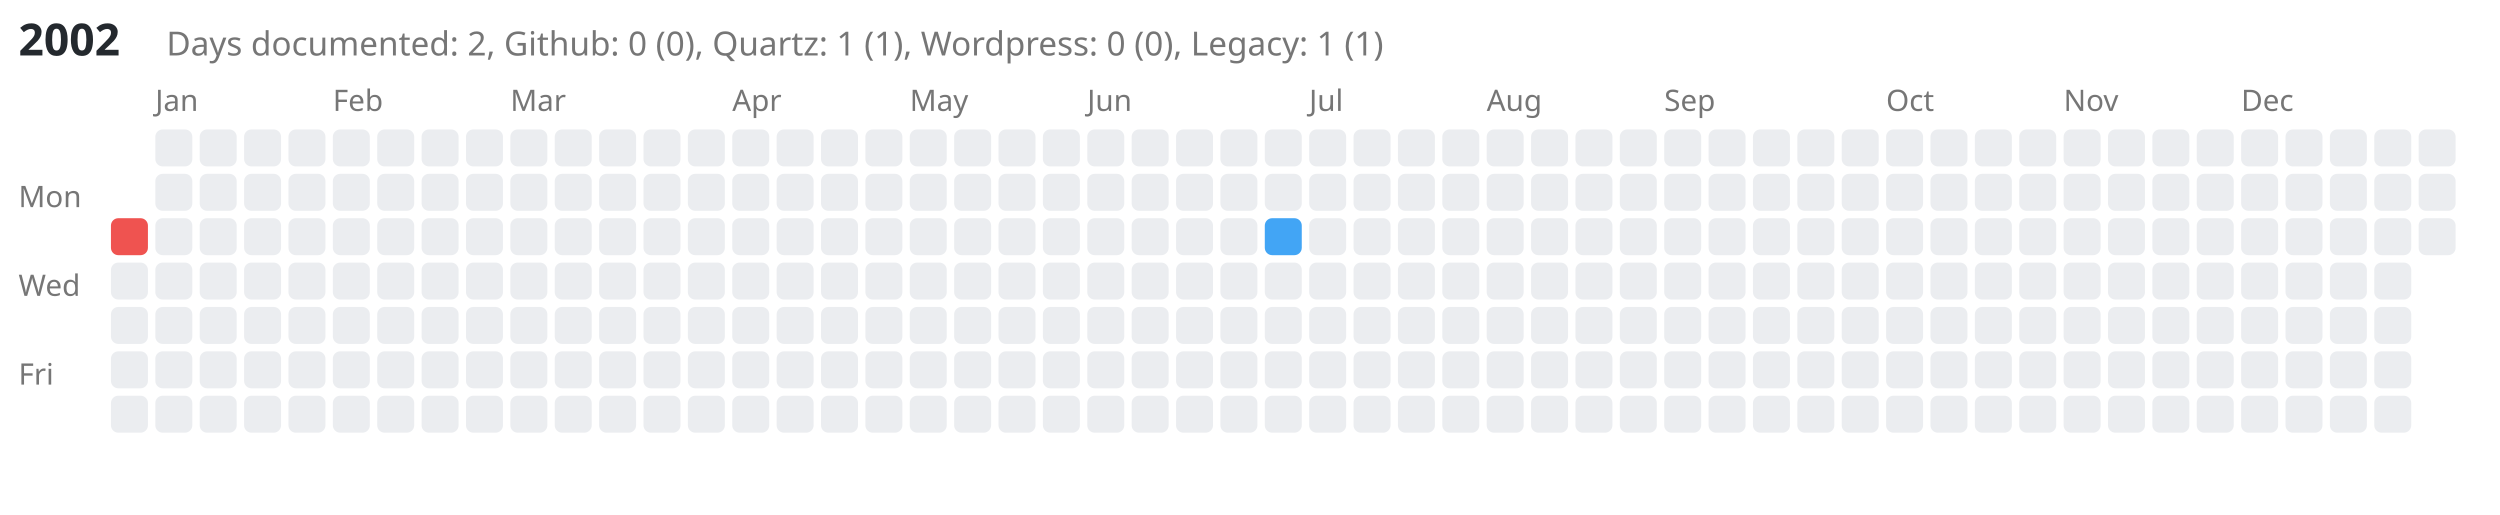
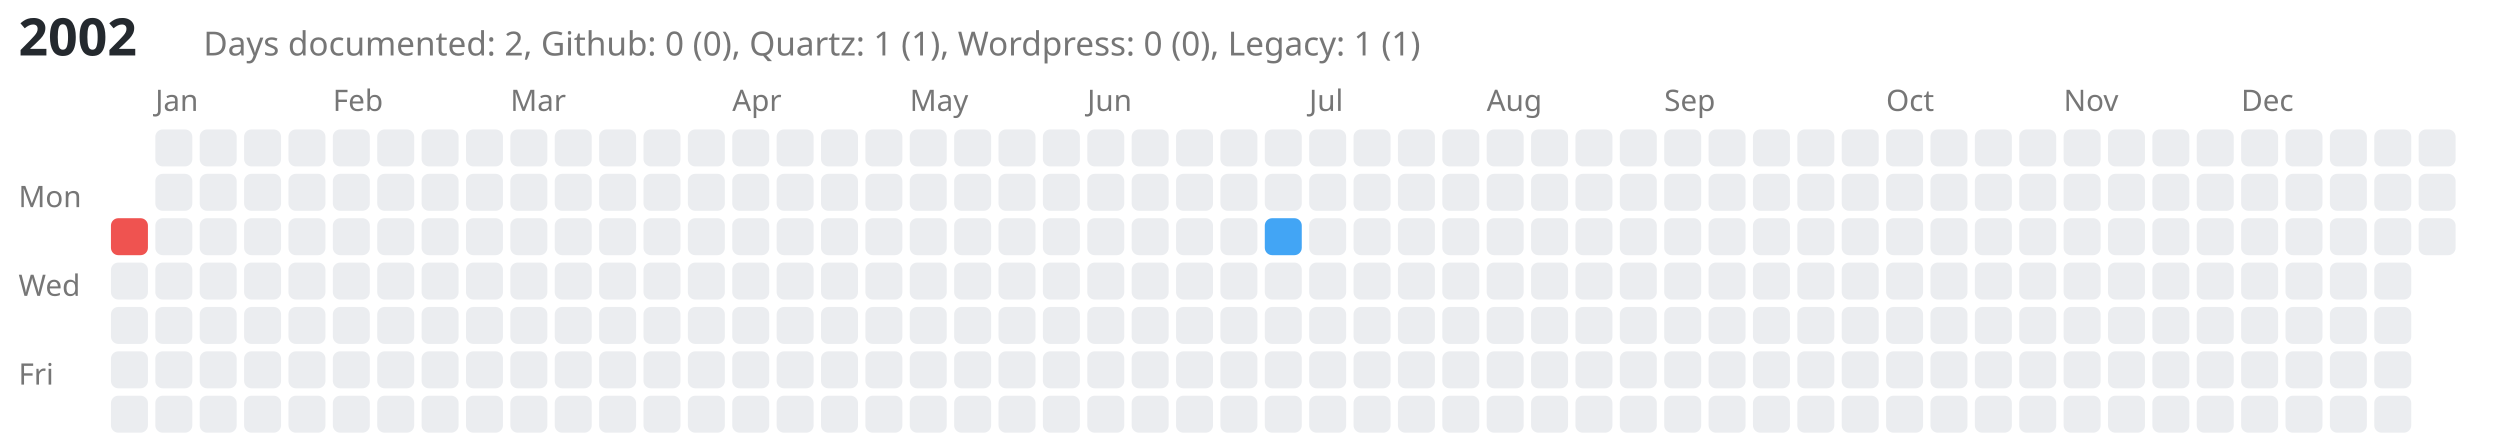
- <svg xmlns="http://www.w3.org/2000/svg" viewBox="0 0 676 139" style="background-color: white;">
-   <text x="5" y="15" font-family="sans-serif" font-size="12" font-weight="bold" fill="#24292e">2002</text>
-   <text x="45" y="15" font-family="sans-serif" font-size="9" fill="#767676">Days documented: 2, Github: 0 (0), Quartz: 1 (1), Wordpress: 0 (0), Legacy: 1 (1)</text>
+ <svg xmlns="http://www.w3.org/2000/svg" viewBox="0 0 676 119" style="background-color: white;">
+   <text x="5" y="15" font-family="sans-serif" font-size="14" font-weight="bold" fill="#24292e">2002</text>
+   <text x="55" y="15" font-family="sans-serif" font-size="9" fill="#767676">Days documented: 2, Github: 0 (0), Quartz: 1 (1), Wordpress: 0 (0), Legacy: 1 (1)</text>
  <text x="5" y="56" font-family="sans-serif" font-size="8" fill="#767676">Mon</text>
  <text x="5" y="80" font-family="sans-serif" font-size="8" fill="#767676">Wed</text>
  <text x="5" y="104" font-family="sans-serif" font-size="8" fill="#767676">Fri</text>
  <a href="https://kreier.github.io/quartz/Diary/2002">
    <rect class="day-cell" data-date="2002-01-01" x="30" y="59" width="10" height="10" fill="#ef5350" rx="2" ry="2" />
  </a>
  <rect class="day-cell" data-date="2002-01-02" x="30" y="71" width="10" height="10" fill="#ebedf0" rx="2" ry="2" />
  <rect class="day-cell" data-date="2002-01-03" x="30" y="83" width="10" height="10" fill="#ebedf0" rx="2" ry="2" />
  <rect class="day-cell" data-date="2002-01-04" x="30" y="95" width="10" height="10" fill="#ebedf0" rx="2" ry="2" />
  <rect class="day-cell" data-date="2002-01-05" x="30" y="107" width="10" height="10" fill="#ebedf0" rx="2" ry="2" />
  <text x="42" y="30" font-family="sans-serif" font-size="8" fill="#767676">Jan</text>
  <rect class="day-cell" data-date="2002-01-06" x="42" y="35" width="10" height="10" fill="#ebedf0" rx="2" ry="2" />
  <rect class="day-cell" data-date="2002-01-07" x="42" y="47" width="10" height="10" fill="#ebedf0" rx="2" ry="2" />
  <rect class="day-cell" data-date="2002-01-08" x="42" y="59" width="10" height="10" fill="#ebedf0" rx="2" ry="2" />
  <rect class="day-cell" data-date="2002-01-09" x="42" y="71" width="10" height="10" fill="#ebedf0" rx="2" ry="2" />
  <rect class="day-cell" data-date="2002-01-10" x="42" y="83" width="10" height="10" fill="#ebedf0" rx="2" ry="2" />
  <rect class="day-cell" data-date="2002-01-11" x="42" y="95" width="10" height="10" fill="#ebedf0" rx="2" ry="2" />
  <rect class="day-cell" data-date="2002-01-12" x="42" y="107" width="10" height="10" fill="#ebedf0" rx="2" ry="2" />
  <rect class="day-cell" data-date="2002-01-13" x="54" y="35" width="10" height="10" fill="#ebedf0" rx="2" ry="2" />
  <rect class="day-cell" data-date="2002-01-14" x="54" y="47" width="10" height="10" fill="#ebedf0" rx="2" ry="2" />
  <rect class="day-cell" data-date="2002-01-15" x="54" y="59" width="10" height="10" fill="#ebedf0" rx="2" ry="2" />
  <rect class="day-cell" data-date="2002-01-16" x="54" y="71" width="10" height="10" fill="#ebedf0" rx="2" ry="2" />
  <rect class="day-cell" data-date="2002-01-17" x="54" y="83" width="10" height="10" fill="#ebedf0" rx="2" ry="2" />
  <rect class="day-cell" data-date="2002-01-18" x="54" y="95" width="10" height="10" fill="#ebedf0" rx="2" ry="2" />
  <rect class="day-cell" data-date="2002-01-19" x="54" y="107" width="10" height="10" fill="#ebedf0" rx="2" ry="2" />
  <rect class="day-cell" data-date="2002-01-20" x="66" y="35" width="10" height="10" fill="#ebedf0" rx="2" ry="2" />
  <rect class="day-cell" data-date="2002-01-21" x="66" y="47" width="10" height="10" fill="#ebedf0" rx="2" ry="2" />
  <rect class="day-cell" data-date="2002-01-22" x="66" y="59" width="10" height="10" fill="#ebedf0" rx="2" ry="2" />
  <rect class="day-cell" data-date="2002-01-23" x="66" y="71" width="10" height="10" fill="#ebedf0" rx="2" ry="2" />
  <rect class="day-cell" data-date="2002-01-24" x="66" y="83" width="10" height="10" fill="#ebedf0" rx="2" ry="2" />
  <rect class="day-cell" data-date="2002-01-25" x="66" y="95" width="10" height="10" fill="#ebedf0" rx="2" ry="2" />
  <rect class="day-cell" data-date="2002-01-26" x="66" y="107" width="10" height="10" fill="#ebedf0" rx="2" ry="2" />
  <rect class="day-cell" data-date="2002-01-27" x="78" y="35" width="10" height="10" fill="#ebedf0" rx="2" ry="2" />
  <rect class="day-cell" data-date="2002-01-28" x="78" y="47" width="10" height="10" fill="#ebedf0" rx="2" ry="2" />
  <rect class="day-cell" data-date="2002-01-29" x="78" y="59" width="10" height="10" fill="#ebedf0" rx="2" ry="2" />
  <rect class="day-cell" data-date="2002-01-30" x="78" y="71" width="10" height="10" fill="#ebedf0" rx="2" ry="2" />
  <rect class="day-cell" data-date="2002-01-31" x="78" y="83" width="10" height="10" fill="#ebedf0" rx="2" ry="2" />
  <rect class="day-cell" data-date="2002-02-01" x="78" y="95" width="10" height="10" fill="#ebedf0" rx="2" ry="2" />
  <rect class="day-cell" data-date="2002-02-02" x="78" y="107" width="10" height="10" fill="#ebedf0" rx="2" ry="2" />
  <text x="90" y="30" font-family="sans-serif" font-size="8" fill="#767676">Feb</text>
  <rect class="day-cell" data-date="2002-02-03" x="90" y="35" width="10" height="10" fill="#ebedf0" rx="2" ry="2" />
  <rect class="day-cell" data-date="2002-02-04" x="90" y="47" width="10" height="10" fill="#ebedf0" rx="2" ry="2" />
  <rect class="day-cell" data-date="2002-02-05" x="90" y="59" width="10" height="10" fill="#ebedf0" rx="2" ry="2" />
  <rect class="day-cell" data-date="2002-02-06" x="90" y="71" width="10" height="10" fill="#ebedf0" rx="2" ry="2" />
  <rect class="day-cell" data-date="2002-02-07" x="90" y="83" width="10" height="10" fill="#ebedf0" rx="2" ry="2" />
  <rect class="day-cell" data-date="2002-02-08" x="90" y="95" width="10" height="10" fill="#ebedf0" rx="2" ry="2" />
  <rect class="day-cell" data-date="2002-02-09" x="90" y="107" width="10" height="10" fill="#ebedf0" rx="2" ry="2" />
  <rect class="day-cell" data-date="2002-02-10" x="102" y="35" width="10" height="10" fill="#ebedf0" rx="2" ry="2" />
  <rect class="day-cell" data-date="2002-02-11" x="102" y="47" width="10" height="10" fill="#ebedf0" rx="2" ry="2" />
  <rect class="day-cell" data-date="2002-02-12" x="102" y="59" width="10" height="10" fill="#ebedf0" rx="2" ry="2" />
  <rect class="day-cell" data-date="2002-02-13" x="102" y="71" width="10" height="10" fill="#ebedf0" rx="2" ry="2" />
  <rect class="day-cell" data-date="2002-02-14" x="102" y="83" width="10" height="10" fill="#ebedf0" rx="2" ry="2" />
  <rect class="day-cell" data-date="2002-02-15" x="102" y="95" width="10" height="10" fill="#ebedf0" rx="2" ry="2" />
  <rect class="day-cell" data-date="2002-02-16" x="102" y="107" width="10" height="10" fill="#ebedf0" rx="2" ry="2" />
  <rect class="day-cell" data-date="2002-02-17" x="114" y="35" width="10" height="10" fill="#ebedf0" rx="2" ry="2" />
  <rect class="day-cell" data-date="2002-02-18" x="114" y="47" width="10" height="10" fill="#ebedf0" rx="2" ry="2" />
  <rect class="day-cell" data-date="2002-02-19" x="114" y="59" width="10" height="10" fill="#ebedf0" rx="2" ry="2" />
  <rect class="day-cell" data-date="2002-02-20" x="114" y="71" width="10" height="10" fill="#ebedf0" rx="2" ry="2" />
  <rect class="day-cell" data-date="2002-02-21" x="114" y="83" width="10" height="10" fill="#ebedf0" rx="2" ry="2" />
  <rect class="day-cell" data-date="2002-02-22" x="114" y="95" width="10" height="10" fill="#ebedf0" rx="2" ry="2" />
  <rect class="day-cell" data-date="2002-02-23" x="114" y="107" width="10" height="10" fill="#ebedf0" rx="2" ry="2" />
  <rect class="day-cell" data-date="2002-02-24" x="126" y="35" width="10" height="10" fill="#ebedf0" rx="2" ry="2" />
  <rect class="day-cell" data-date="2002-02-25" x="126" y="47" width="10" height="10" fill="#ebedf0" rx="2" ry="2" />
  <rect class="day-cell" data-date="2002-02-26" x="126" y="59" width="10" height="10" fill="#ebedf0" rx="2" ry="2" />
  <rect class="day-cell" data-date="2002-02-27" x="126" y="71" width="10" height="10" fill="#ebedf0" rx="2" ry="2" />
  <rect class="day-cell" data-date="2002-02-28" x="126" y="83" width="10" height="10" fill="#ebedf0" rx="2" ry="2" />
  <rect class="day-cell" data-date="2002-03-01" x="126" y="95" width="10" height="10" fill="#ebedf0" rx="2" ry="2" />
  <rect class="day-cell" data-date="2002-03-02" x="126" y="107" width="10" height="10" fill="#ebedf0" rx="2" ry="2" />
  <text x="138" y="30" font-family="sans-serif" font-size="8" fill="#767676">Mar</text>
  <rect class="day-cell" data-date="2002-03-03" x="138" y="35" width="10" height="10" fill="#ebedf0" rx="2" ry="2" />
  <rect class="day-cell" data-date="2002-03-04" x="138" y="47" width="10" height="10" fill="#ebedf0" rx="2" ry="2" />
  <rect class="day-cell" data-date="2002-03-05" x="138" y="59" width="10" height="10" fill="#ebedf0" rx="2" ry="2" />
  <rect class="day-cell" data-date="2002-03-06" x="138" y="71" width="10" height="10" fill="#ebedf0" rx="2" ry="2" />
  <rect class="day-cell" data-date="2002-03-07" x="138" y="83" width="10" height="10" fill="#ebedf0" rx="2" ry="2" />
  <rect class="day-cell" data-date="2002-03-08" x="138" y="95" width="10" height="10" fill="#ebedf0" rx="2" ry="2" />
  <rect class="day-cell" data-date="2002-03-09" x="138" y="107" width="10" height="10" fill="#ebedf0" rx="2" ry="2" />
  <rect class="day-cell" data-date="2002-03-10" x="150" y="35" width="10" height="10" fill="#ebedf0" rx="2" ry="2" />
  <rect class="day-cell" data-date="2002-03-11" x="150" y="47" width="10" height="10" fill="#ebedf0" rx="2" ry="2" />
  <rect class="day-cell" data-date="2002-03-12" x="150" y="59" width="10" height="10" fill="#ebedf0" rx="2" ry="2" />
  <rect class="day-cell" data-date="2002-03-13" x="150" y="71" width="10" height="10" fill="#ebedf0" rx="2" ry="2" />
  <rect class="day-cell" data-date="2002-03-14" x="150" y="83" width="10" height="10" fill="#ebedf0" rx="2" ry="2" />
  <rect class="day-cell" data-date="2002-03-15" x="150" y="95" width="10" height="10" fill="#ebedf0" rx="2" ry="2" />
  <rect class="day-cell" data-date="2002-03-16" x="150" y="107" width="10" height="10" fill="#ebedf0" rx="2" ry="2" />
  <rect class="day-cell" data-date="2002-03-17" x="162" y="35" width="10" height="10" fill="#ebedf0" rx="2" ry="2" />
  <rect class="day-cell" data-date="2002-03-18" x="162" y="47" width="10" height="10" fill="#ebedf0" rx="2" ry="2" />
  <rect class="day-cell" data-date="2002-03-19" x="162" y="59" width="10" height="10" fill="#ebedf0" rx="2" ry="2" />
  <rect class="day-cell" data-date="2002-03-20" x="162" y="71" width="10" height="10" fill="#ebedf0" rx="2" ry="2" />
  <rect class="day-cell" data-date="2002-03-21" x="162" y="83" width="10" height="10" fill="#ebedf0" rx="2" ry="2" />
  <rect class="day-cell" data-date="2002-03-22" x="162" y="95" width="10" height="10" fill="#ebedf0" rx="2" ry="2" />
  <rect class="day-cell" data-date="2002-03-23" x="162" y="107" width="10" height="10" fill="#ebedf0" rx="2" ry="2" />
  <rect class="day-cell" data-date="2002-03-24" x="174" y="35" width="10" height="10" fill="#ebedf0" rx="2" ry="2" />
  <rect class="day-cell" data-date="2002-03-25" x="174" y="47" width="10" height="10" fill="#ebedf0" rx="2" ry="2" />
  <rect class="day-cell" data-date="2002-03-26" x="174" y="59" width="10" height="10" fill="#ebedf0" rx="2" ry="2" />
  <rect class="day-cell" data-date="2002-03-27" x="174" y="71" width="10" height="10" fill="#ebedf0" rx="2" ry="2" />
  <rect class="day-cell" data-date="2002-03-28" x="174" y="83" width="10" height="10" fill="#ebedf0" rx="2" ry="2" />
  <rect class="day-cell" data-date="2002-03-29" x="174" y="95" width="10" height="10" fill="#ebedf0" rx="2" ry="2" />
  <rect class="day-cell" data-date="2002-03-30" x="174" y="107" width="10" height="10" fill="#ebedf0" rx="2" ry="2" />
  <rect class="day-cell" data-date="2002-03-31" x="186" y="35" width="10" height="10" fill="#ebedf0" rx="2" ry="2" />
  <rect class="day-cell" data-date="2002-04-01" x="186" y="47" width="10" height="10" fill="#ebedf0" rx="2" ry="2" />
  <rect class="day-cell" data-date="2002-04-02" x="186" y="59" width="10" height="10" fill="#ebedf0" rx="2" ry="2" />
  <rect class="day-cell" data-date="2002-04-03" x="186" y="71" width="10" height="10" fill="#ebedf0" rx="2" ry="2" />
  <rect class="day-cell" data-date="2002-04-04" x="186" y="83" width="10" height="10" fill="#ebedf0" rx="2" ry="2" />
  <rect class="day-cell" data-date="2002-04-05" x="186" y="95" width="10" height="10" fill="#ebedf0" rx="2" ry="2" />
  <rect class="day-cell" data-date="2002-04-06" x="186" y="107" width="10" height="10" fill="#ebedf0" rx="2" ry="2" />
  <text x="198" y="30" font-family="sans-serif" font-size="8" fill="#767676">Apr</text>
  <rect class="day-cell" data-date="2002-04-07" x="198" y="35" width="10" height="10" fill="#ebedf0" rx="2" ry="2" />
  <rect class="day-cell" data-date="2002-04-08" x="198" y="47" width="10" height="10" fill="#ebedf0" rx="2" ry="2" />
  <rect class="day-cell" data-date="2002-04-09" x="198" y="59" width="10" height="10" fill="#ebedf0" rx="2" ry="2" />
  <rect class="day-cell" data-date="2002-04-10" x="198" y="71" width="10" height="10" fill="#ebedf0" rx="2" ry="2" />
  <rect class="day-cell" data-date="2002-04-11" x="198" y="83" width="10" height="10" fill="#ebedf0" rx="2" ry="2" />
  <rect class="day-cell" data-date="2002-04-12" x="198" y="95" width="10" height="10" fill="#ebedf0" rx="2" ry="2" />
  <rect class="day-cell" data-date="2002-04-13" x="198" y="107" width="10" height="10" fill="#ebedf0" rx="2" ry="2" />
  <rect class="day-cell" data-date="2002-04-14" x="210" y="35" width="10" height="10" fill="#ebedf0" rx="2" ry="2" />
  <rect class="day-cell" data-date="2002-04-15" x="210" y="47" width="10" height="10" fill="#ebedf0" rx="2" ry="2" />
  <rect class="day-cell" data-date="2002-04-16" x="210" y="59" width="10" height="10" fill="#ebedf0" rx="2" ry="2" />
  <rect class="day-cell" data-date="2002-04-17" x="210" y="71" width="10" height="10" fill="#ebedf0" rx="2" ry="2" />
  <rect class="day-cell" data-date="2002-04-18" x="210" y="83" width="10" height="10" fill="#ebedf0" rx="2" ry="2" />
  <rect class="day-cell" data-date="2002-04-19" x="210" y="95" width="10" height="10" fill="#ebedf0" rx="2" ry="2" />
  <rect class="day-cell" data-date="2002-04-20" x="210" y="107" width="10" height="10" fill="#ebedf0" rx="2" ry="2" />
  <rect class="day-cell" data-date="2002-04-21" x="222" y="35" width="10" height="10" fill="#ebedf0" rx="2" ry="2" />
  <rect class="day-cell" data-date="2002-04-22" x="222" y="47" width="10" height="10" fill="#ebedf0" rx="2" ry="2" />
  <rect class="day-cell" data-date="2002-04-23" x="222" y="59" width="10" height="10" fill="#ebedf0" rx="2" ry="2" />
  <rect class="day-cell" data-date="2002-04-24" x="222" y="71" width="10" height="10" fill="#ebedf0" rx="2" ry="2" />
  <rect class="day-cell" data-date="2002-04-25" x="222" y="83" width="10" height="10" fill="#ebedf0" rx="2" ry="2" />
  <rect class="day-cell" data-date="2002-04-26" x="222" y="95" width="10" height="10" fill="#ebedf0" rx="2" ry="2" />
  <rect class="day-cell" data-date="2002-04-27" x="222" y="107" width="10" height="10" fill="#ebedf0" rx="2" ry="2" />
  <rect class="day-cell" data-date="2002-04-28" x="234" y="35" width="10" height="10" fill="#ebedf0" rx="2" ry="2" />
  <rect class="day-cell" data-date="2002-04-29" x="234" y="47" width="10" height="10" fill="#ebedf0" rx="2" ry="2" />
  <rect class="day-cell" data-date="2002-04-30" x="234" y="59" width="10" height="10" fill="#ebedf0" rx="2" ry="2" />
  <rect class="day-cell" data-date="2002-05-01" x="234" y="71" width="10" height="10" fill="#ebedf0" rx="2" ry="2" />
  <rect class="day-cell" data-date="2002-05-02" x="234" y="83" width="10" height="10" fill="#ebedf0" rx="2" ry="2" />
  <rect class="day-cell" data-date="2002-05-03" x="234" y="95" width="10" height="10" fill="#ebedf0" rx="2" ry="2" />
  <rect class="day-cell" data-date="2002-05-04" x="234" y="107" width="10" height="10" fill="#ebedf0" rx="2" ry="2" />
  <text x="246" y="30" font-family="sans-serif" font-size="8" fill="#767676">May</text>
  <rect class="day-cell" data-date="2002-05-05" x="246" y="35" width="10" height="10" fill="#ebedf0" rx="2" ry="2" />
  <rect class="day-cell" data-date="2002-05-06" x="246" y="47" width="10" height="10" fill="#ebedf0" rx="2" ry="2" />
  <rect class="day-cell" data-date="2002-05-07" x="246" y="59" width="10" height="10" fill="#ebedf0" rx="2" ry="2" />
  <rect class="day-cell" data-date="2002-05-08" x="246" y="71" width="10" height="10" fill="#ebedf0" rx="2" ry="2" />
  <rect class="day-cell" data-date="2002-05-09" x="246" y="83" width="10" height="10" fill="#ebedf0" rx="2" ry="2" />
  <rect class="day-cell" data-date="2002-05-10" x="246" y="95" width="10" height="10" fill="#ebedf0" rx="2" ry="2" />
  <rect class="day-cell" data-date="2002-05-11" x="246" y="107" width="10" height="10" fill="#ebedf0" rx="2" ry="2" />
  <rect class="day-cell" data-date="2002-05-12" x="258" y="35" width="10" height="10" fill="#ebedf0" rx="2" ry="2" />
  <rect class="day-cell" data-date="2002-05-13" x="258" y="47" width="10" height="10" fill="#ebedf0" rx="2" ry="2" />
  <rect class="day-cell" data-date="2002-05-14" x="258" y="59" width="10" height="10" fill="#ebedf0" rx="2" ry="2" />
  <rect class="day-cell" data-date="2002-05-15" x="258" y="71" width="10" height="10" fill="#ebedf0" rx="2" ry="2" />
  <rect class="day-cell" data-date="2002-05-16" x="258" y="83" width="10" height="10" fill="#ebedf0" rx="2" ry="2" />
  <rect class="day-cell" data-date="2002-05-17" x="258" y="95" width="10" height="10" fill="#ebedf0" rx="2" ry="2" />
  <rect class="day-cell" data-date="2002-05-18" x="258" y="107" width="10" height="10" fill="#ebedf0" rx="2" ry="2" />
  <rect class="day-cell" data-date="2002-05-19" x="270" y="35" width="10" height="10" fill="#ebedf0" rx="2" ry="2" />
  <rect class="day-cell" data-date="2002-05-20" x="270" y="47" width="10" height="10" fill="#ebedf0" rx="2" ry="2" />
  <rect class="day-cell" data-date="2002-05-21" x="270" y="59" width="10" height="10" fill="#ebedf0" rx="2" ry="2" />
  <rect class="day-cell" data-date="2002-05-22" x="270" y="71" width="10" height="10" fill="#ebedf0" rx="2" ry="2" />
  <rect class="day-cell" data-date="2002-05-23" x="270" y="83" width="10" height="10" fill="#ebedf0" rx="2" ry="2" />
  <rect class="day-cell" data-date="2002-05-24" x="270" y="95" width="10" height="10" fill="#ebedf0" rx="2" ry="2" />
  <rect class="day-cell" data-date="2002-05-25" x="270" y="107" width="10" height="10" fill="#ebedf0" rx="2" ry="2" />
  <rect class="day-cell" data-date="2002-05-26" x="282" y="35" width="10" height="10" fill="#ebedf0" rx="2" ry="2" />
  <rect class="day-cell" data-date="2002-05-27" x="282" y="47" width="10" height="10" fill="#ebedf0" rx="2" ry="2" />
  <rect class="day-cell" data-date="2002-05-28" x="282" y="59" width="10" height="10" fill="#ebedf0" rx="2" ry="2" />
  <rect class="day-cell" data-date="2002-05-29" x="282" y="71" width="10" height="10" fill="#ebedf0" rx="2" ry="2" />
  <rect class="day-cell" data-date="2002-05-30" x="282" y="83" width="10" height="10" fill="#ebedf0" rx="2" ry="2" />
  <rect class="day-cell" data-date="2002-05-31" x="282" y="95" width="10" height="10" fill="#ebedf0" rx="2" ry="2" />
  <rect class="day-cell" data-date="2002-06-01" x="282" y="107" width="10" height="10" fill="#ebedf0" rx="2" ry="2" />
  <text x="294" y="30" font-family="sans-serif" font-size="8" fill="#767676">Jun</text>
  <rect class="day-cell" data-date="2002-06-02" x="294" y="35" width="10" height="10" fill="#ebedf0" rx="2" ry="2" />
  <rect class="day-cell" data-date="2002-06-03" x="294" y="47" width="10" height="10" fill="#ebedf0" rx="2" ry="2" />
  <rect class="day-cell" data-date="2002-06-04" x="294" y="59" width="10" height="10" fill="#ebedf0" rx="2" ry="2" />
  <rect class="day-cell" data-date="2002-06-05" x="294" y="71" width="10" height="10" fill="#ebedf0" rx="2" ry="2" />
  <rect class="day-cell" data-date="2002-06-06" x="294" y="83" width="10" height="10" fill="#ebedf0" rx="2" ry="2" />
  <rect class="day-cell" data-date="2002-06-07" x="294" y="95" width="10" height="10" fill="#ebedf0" rx="2" ry="2" />
  <rect class="day-cell" data-date="2002-06-08" x="294" y="107" width="10" height="10" fill="#ebedf0" rx="2" ry="2" />
  <rect class="day-cell" data-date="2002-06-09" x="306" y="35" width="10" height="10" fill="#ebedf0" rx="2" ry="2" />
  <rect class="day-cell" data-date="2002-06-10" x="306" y="47" width="10" height="10" fill="#ebedf0" rx="2" ry="2" />
  <rect class="day-cell" data-date="2002-06-11" x="306" y="59" width="10" height="10" fill="#ebedf0" rx="2" ry="2" />
  <rect class="day-cell" data-date="2002-06-12" x="306" y="71" width="10" height="10" fill="#ebedf0" rx="2" ry="2" />
  <rect class="day-cell" data-date="2002-06-13" x="306" y="83" width="10" height="10" fill="#ebedf0" rx="2" ry="2" />
  <rect class="day-cell" data-date="2002-06-14" x="306" y="95" width="10" height="10" fill="#ebedf0" rx="2" ry="2" />
  <rect class="day-cell" data-date="2002-06-15" x="306" y="107" width="10" height="10" fill="#ebedf0" rx="2" ry="2" />
  <rect class="day-cell" data-date="2002-06-16" x="318" y="35" width="10" height="10" fill="#ebedf0" rx="2" ry="2" />
  <rect class="day-cell" data-date="2002-06-17" x="318" y="47" width="10" height="10" fill="#ebedf0" rx="2" ry="2" />
  <rect class="day-cell" data-date="2002-06-18" x="318" y="59" width="10" height="10" fill="#ebedf0" rx="2" ry="2" />
  <rect class="day-cell" data-date="2002-06-19" x="318" y="71" width="10" height="10" fill="#ebedf0" rx="2" ry="2" />
  <rect class="day-cell" data-date="2002-06-20" x="318" y="83" width="10" height="10" fill="#ebedf0" rx="2" ry="2" />
  <rect class="day-cell" data-date="2002-06-21" x="318" y="95" width="10" height="10" fill="#ebedf0" rx="2" ry="2" />
  <rect class="day-cell" data-date="2002-06-22" x="318" y="107" width="10" height="10" fill="#ebedf0" rx="2" ry="2" />
  <rect class="day-cell" data-date="2002-06-23" x="330" y="35" width="10" height="10" fill="#ebedf0" rx="2" ry="2" />
  <rect class="day-cell" data-date="2002-06-24" x="330" y="47" width="10" height="10" fill="#ebedf0" rx="2" ry="2" />
  <rect class="day-cell" data-date="2002-06-25" x="330" y="59" width="10" height="10" fill="#ebedf0" rx="2" ry="2" />
  <rect class="day-cell" data-date="2002-06-26" x="330" y="71" width="10" height="10" fill="#ebedf0" rx="2" ry="2" />
  <rect class="day-cell" data-date="2002-06-27" x="330" y="83" width="10" height="10" fill="#ebedf0" rx="2" ry="2" />
  <rect class="day-cell" data-date="2002-06-28" x="330" y="95" width="10" height="10" fill="#ebedf0" rx="2" ry="2" />
  <rect class="day-cell" data-date="2002-06-29" x="330" y="107" width="10" height="10" fill="#ebedf0" rx="2" ry="2" />
  <rect class="day-cell" data-date="2002-06-30" x="342" y="35" width="10" height="10" fill="#ebedf0" rx="2" ry="2" />
  <rect class="day-cell" data-date="2002-07-01" x="342" y="47" width="10" height="10" fill="#ebedf0" rx="2" ry="2" />
  <a href="https://saiht.de/legacy/urlaub/1997.html">
    <rect class="day-cell" data-date="2002-07-02" x="342" y="59" width="10" height="10" fill="#42a5f5" rx="2" ry="2" />
  </a>
  <rect class="day-cell" data-date="2002-07-03" x="342" y="71" width="10" height="10" fill="#ebedf0" rx="2" ry="2" />
  <rect class="day-cell" data-date="2002-07-04" x="342" y="83" width="10" height="10" fill="#ebedf0" rx="2" ry="2" />
  <rect class="day-cell" data-date="2002-07-05" x="342" y="95" width="10" height="10" fill="#ebedf0" rx="2" ry="2" />
  <rect class="day-cell" data-date="2002-07-06" x="342" y="107" width="10" height="10" fill="#ebedf0" rx="2" ry="2" />
  <text x="354" y="30" font-family="sans-serif" font-size="8" fill="#767676">Jul</text>
  <rect class="day-cell" data-date="2002-07-07" x="354" y="35" width="10" height="10" fill="#ebedf0" rx="2" ry="2" />
  <rect class="day-cell" data-date="2002-07-08" x="354" y="47" width="10" height="10" fill="#ebedf0" rx="2" ry="2" />
  <rect class="day-cell" data-date="2002-07-09" x="354" y="59" width="10" height="10" fill="#ebedf0" rx="2" ry="2" />
  <rect class="day-cell" data-date="2002-07-10" x="354" y="71" width="10" height="10" fill="#ebedf0" rx="2" ry="2" />
  <rect class="day-cell" data-date="2002-07-11" x="354" y="83" width="10" height="10" fill="#ebedf0" rx="2" ry="2" />
  <rect class="day-cell" data-date="2002-07-12" x="354" y="95" width="10" height="10" fill="#ebedf0" rx="2" ry="2" />
  <rect class="day-cell" data-date="2002-07-13" x="354" y="107" width="10" height="10" fill="#ebedf0" rx="2" ry="2" />
  <rect class="day-cell" data-date="2002-07-14" x="366" y="35" width="10" height="10" fill="#ebedf0" rx="2" ry="2" />
  <rect class="day-cell" data-date="2002-07-15" x="366" y="47" width="10" height="10" fill="#ebedf0" rx="2" ry="2" />
  <rect class="day-cell" data-date="2002-07-16" x="366" y="59" width="10" height="10" fill="#ebedf0" rx="2" ry="2" />
  <rect class="day-cell" data-date="2002-07-17" x="366" y="71" width="10" height="10" fill="#ebedf0" rx="2" ry="2" />
  <rect class="day-cell" data-date="2002-07-18" x="366" y="83" width="10" height="10" fill="#ebedf0" rx="2" ry="2" />
  <rect class="day-cell" data-date="2002-07-19" x="366" y="95" width="10" height="10" fill="#ebedf0" rx="2" ry="2" />
  <rect class="day-cell" data-date="2002-07-20" x="366" y="107" width="10" height="10" fill="#ebedf0" rx="2" ry="2" />
  <rect class="day-cell" data-date="2002-07-21" x="378" y="35" width="10" height="10" fill="#ebedf0" rx="2" ry="2" />
  <rect class="day-cell" data-date="2002-07-22" x="378" y="47" width="10" height="10" fill="#ebedf0" rx="2" ry="2" />
  <rect class="day-cell" data-date="2002-07-23" x="378" y="59" width="10" height="10" fill="#ebedf0" rx="2" ry="2" />
  <rect class="day-cell" data-date="2002-07-24" x="378" y="71" width="10" height="10" fill="#ebedf0" rx="2" ry="2" />
  <rect class="day-cell" data-date="2002-07-25" x="378" y="83" width="10" height="10" fill="#ebedf0" rx="2" ry="2" />
  <rect class="day-cell" data-date="2002-07-26" x="378" y="95" width="10" height="10" fill="#ebedf0" rx="2" ry="2" />
  <rect class="day-cell" data-date="2002-07-27" x="378" y="107" width="10" height="10" fill="#ebedf0" rx="2" ry="2" />
  <rect class="day-cell" data-date="2002-07-28" x="390" y="35" width="10" height="10" fill="#ebedf0" rx="2" ry="2" />
  <rect class="day-cell" data-date="2002-07-29" x="390" y="47" width="10" height="10" fill="#ebedf0" rx="2" ry="2" />
  <rect class="day-cell" data-date="2002-07-30" x="390" y="59" width="10" height="10" fill="#ebedf0" rx="2" ry="2" />
  <rect class="day-cell" data-date="2002-07-31" x="390" y="71" width="10" height="10" fill="#ebedf0" rx="2" ry="2" />
  <rect class="day-cell" data-date="2002-08-01" x="390" y="83" width="10" height="10" fill="#ebedf0" rx="2" ry="2" />
  <rect class="day-cell" data-date="2002-08-02" x="390" y="95" width="10" height="10" fill="#ebedf0" rx="2" ry="2" />
  <rect class="day-cell" data-date="2002-08-03" x="390" y="107" width="10" height="10" fill="#ebedf0" rx="2" ry="2" />
  <text x="402" y="30" font-family="sans-serif" font-size="8" fill="#767676">Aug</text>
  <rect class="day-cell" data-date="2002-08-04" x="402" y="35" width="10" height="10" fill="#ebedf0" rx="2" ry="2" />
  <rect class="day-cell" data-date="2002-08-05" x="402" y="47" width="10" height="10" fill="#ebedf0" rx="2" ry="2" />
  <rect class="day-cell" data-date="2002-08-06" x="402" y="59" width="10" height="10" fill="#ebedf0" rx="2" ry="2" />
  <rect class="day-cell" data-date="2002-08-07" x="402" y="71" width="10" height="10" fill="#ebedf0" rx="2" ry="2" />
  <rect class="day-cell" data-date="2002-08-08" x="402" y="83" width="10" height="10" fill="#ebedf0" rx="2" ry="2" />
  <rect class="day-cell" data-date="2002-08-09" x="402" y="95" width="10" height="10" fill="#ebedf0" rx="2" ry="2" />
  <rect class="day-cell" data-date="2002-08-10" x="402" y="107" width="10" height="10" fill="#ebedf0" rx="2" ry="2" />
  <rect class="day-cell" data-date="2002-08-11" x="414" y="35" width="10" height="10" fill="#ebedf0" rx="2" ry="2" />
  <rect class="day-cell" data-date="2002-08-12" x="414" y="47" width="10" height="10" fill="#ebedf0" rx="2" ry="2" />
  <rect class="day-cell" data-date="2002-08-13" x="414" y="59" width="10" height="10" fill="#ebedf0" rx="2" ry="2" />
  <rect class="day-cell" data-date="2002-08-14" x="414" y="71" width="10" height="10" fill="#ebedf0" rx="2" ry="2" />
  <rect class="day-cell" data-date="2002-08-15" x="414" y="83" width="10" height="10" fill="#ebedf0" rx="2" ry="2" />
  <rect class="day-cell" data-date="2002-08-16" x="414" y="95" width="10" height="10" fill="#ebedf0" rx="2" ry="2" />
  <rect class="day-cell" data-date="2002-08-17" x="414" y="107" width="10" height="10" fill="#ebedf0" rx="2" ry="2" />
  <rect class="day-cell" data-date="2002-08-18" x="426" y="35" width="10" height="10" fill="#ebedf0" rx="2" ry="2" />
  <rect class="day-cell" data-date="2002-08-19" x="426" y="47" width="10" height="10" fill="#ebedf0" rx="2" ry="2" />
  <rect class="day-cell" data-date="2002-08-20" x="426" y="59" width="10" height="10" fill="#ebedf0" rx="2" ry="2" />
  <rect class="day-cell" data-date="2002-08-21" x="426" y="71" width="10" height="10" fill="#ebedf0" rx="2" ry="2" />
  <rect class="day-cell" data-date="2002-08-22" x="426" y="83" width="10" height="10" fill="#ebedf0" rx="2" ry="2" />
  <rect class="day-cell" data-date="2002-08-23" x="426" y="95" width="10" height="10" fill="#ebedf0" rx="2" ry="2" />
  <rect class="day-cell" data-date="2002-08-24" x="426" y="107" width="10" height="10" fill="#ebedf0" rx="2" ry="2" />
  <rect class="day-cell" data-date="2002-08-25" x="438" y="35" width="10" height="10" fill="#ebedf0" rx="2" ry="2" />
  <rect class="day-cell" data-date="2002-08-26" x="438" y="47" width="10" height="10" fill="#ebedf0" rx="2" ry="2" />
  <rect class="day-cell" data-date="2002-08-27" x="438" y="59" width="10" height="10" fill="#ebedf0" rx="2" ry="2" />
  <rect class="day-cell" data-date="2002-08-28" x="438" y="71" width="10" height="10" fill="#ebedf0" rx="2" ry="2" />
  <rect class="day-cell" data-date="2002-08-29" x="438" y="83" width="10" height="10" fill="#ebedf0" rx="2" ry="2" />
  <rect class="day-cell" data-date="2002-08-30" x="438" y="95" width="10" height="10" fill="#ebedf0" rx="2" ry="2" />
  <rect class="day-cell" data-date="2002-08-31" x="438" y="107" width="10" height="10" fill="#ebedf0" rx="2" ry="2" />
  <text x="450" y="30" font-family="sans-serif" font-size="8" fill="#767676">Sep</text>
  <rect class="day-cell" data-date="2002-09-01" x="450" y="35" width="10" height="10" fill="#ebedf0" rx="2" ry="2" />
  <rect class="day-cell" data-date="2002-09-02" x="450" y="47" width="10" height="10" fill="#ebedf0" rx="2" ry="2" />
  <rect class="day-cell" data-date="2002-09-03" x="450" y="59" width="10" height="10" fill="#ebedf0" rx="2" ry="2" />
  <rect class="day-cell" data-date="2002-09-04" x="450" y="71" width="10" height="10" fill="#ebedf0" rx="2" ry="2" />
  <rect class="day-cell" data-date="2002-09-05" x="450" y="83" width="10" height="10" fill="#ebedf0" rx="2" ry="2" />
  <rect class="day-cell" data-date="2002-09-06" x="450" y="95" width="10" height="10" fill="#ebedf0" rx="2" ry="2" />
  <rect class="day-cell" data-date="2002-09-07" x="450" y="107" width="10" height="10" fill="#ebedf0" rx="2" ry="2" />
  <rect class="day-cell" data-date="2002-09-08" x="462" y="35" width="10" height="10" fill="#ebedf0" rx="2" ry="2" />
  <rect class="day-cell" data-date="2002-09-09" x="462" y="47" width="10" height="10" fill="#ebedf0" rx="2" ry="2" />
  <rect class="day-cell" data-date="2002-09-10" x="462" y="59" width="10" height="10" fill="#ebedf0" rx="2" ry="2" />
  <rect class="day-cell" data-date="2002-09-11" x="462" y="71" width="10" height="10" fill="#ebedf0" rx="2" ry="2" />
  <rect class="day-cell" data-date="2002-09-12" x="462" y="83" width="10" height="10" fill="#ebedf0" rx="2" ry="2" />
  <rect class="day-cell" data-date="2002-09-13" x="462" y="95" width="10" height="10" fill="#ebedf0" rx="2" ry="2" />
  <rect class="day-cell" data-date="2002-09-14" x="462" y="107" width="10" height="10" fill="#ebedf0" rx="2" ry="2" />
  <rect class="day-cell" data-date="2002-09-15" x="474" y="35" width="10" height="10" fill="#ebedf0" rx="2" ry="2" />
  <rect class="day-cell" data-date="2002-09-16" x="474" y="47" width="10" height="10" fill="#ebedf0" rx="2" ry="2" />
  <rect class="day-cell" data-date="2002-09-17" x="474" y="59" width="10" height="10" fill="#ebedf0" rx="2" ry="2" />
  <rect class="day-cell" data-date="2002-09-18" x="474" y="71" width="10" height="10" fill="#ebedf0" rx="2" ry="2" />
  <rect class="day-cell" data-date="2002-09-19" x="474" y="83" width="10" height="10" fill="#ebedf0" rx="2" ry="2" />
  <rect class="day-cell" data-date="2002-09-20" x="474" y="95" width="10" height="10" fill="#ebedf0" rx="2" ry="2" />
  <rect class="day-cell" data-date="2002-09-21" x="474" y="107" width="10" height="10" fill="#ebedf0" rx="2" ry="2" />
  <rect class="day-cell" data-date="2002-09-22" x="486" y="35" width="10" height="10" fill="#ebedf0" rx="2" ry="2" />
  <rect class="day-cell" data-date="2002-09-23" x="486" y="47" width="10" height="10" fill="#ebedf0" rx="2" ry="2" />
  <rect class="day-cell" data-date="2002-09-24" x="486" y="59" width="10" height="10" fill="#ebedf0" rx="2" ry="2" />
  <rect class="day-cell" data-date="2002-09-25" x="486" y="71" width="10" height="10" fill="#ebedf0" rx="2" ry="2" />
  <rect class="day-cell" data-date="2002-09-26" x="486" y="83" width="10" height="10" fill="#ebedf0" rx="2" ry="2" />
  <rect class="day-cell" data-date="2002-09-27" x="486" y="95" width="10" height="10" fill="#ebedf0" rx="2" ry="2" />
  <rect class="day-cell" data-date="2002-09-28" x="486" y="107" width="10" height="10" fill="#ebedf0" rx="2" ry="2" />
  <rect class="day-cell" data-date="2002-09-29" x="498" y="35" width="10" height="10" fill="#ebedf0" rx="2" ry="2" />
  <rect class="day-cell" data-date="2002-09-30" x="498" y="47" width="10" height="10" fill="#ebedf0" rx="2" ry="2" />
  <rect class="day-cell" data-date="2002-10-01" x="498" y="59" width="10" height="10" fill="#ebedf0" rx="2" ry="2" />
  <rect class="day-cell" data-date="2002-10-02" x="498" y="71" width="10" height="10" fill="#ebedf0" rx="2" ry="2" />
  <rect class="day-cell" data-date="2002-10-03" x="498" y="83" width="10" height="10" fill="#ebedf0" rx="2" ry="2" />
  <rect class="day-cell" data-date="2002-10-04" x="498" y="95" width="10" height="10" fill="#ebedf0" rx="2" ry="2" />
  <rect class="day-cell" data-date="2002-10-05" x="498" y="107" width="10" height="10" fill="#ebedf0" rx="2" ry="2" />
  <text x="510" y="30" font-family="sans-serif" font-size="8" fill="#767676">Oct</text>
  <rect class="day-cell" data-date="2002-10-06" x="510" y="35" width="10" height="10" fill="#ebedf0" rx="2" ry="2" />
  <rect class="day-cell" data-date="2002-10-07" x="510" y="47" width="10" height="10" fill="#ebedf0" rx="2" ry="2" />
  <rect class="day-cell" data-date="2002-10-08" x="510" y="59" width="10" height="10" fill="#ebedf0" rx="2" ry="2" />
  <rect class="day-cell" data-date="2002-10-09" x="510" y="71" width="10" height="10" fill="#ebedf0" rx="2" ry="2" />
  <rect class="day-cell" data-date="2002-10-10" x="510" y="83" width="10" height="10" fill="#ebedf0" rx="2" ry="2" />
  <rect class="day-cell" data-date="2002-10-11" x="510" y="95" width="10" height="10" fill="#ebedf0" rx="2" ry="2" />
  <rect class="day-cell" data-date="2002-10-12" x="510" y="107" width="10" height="10" fill="#ebedf0" rx="2" ry="2" />
  <rect class="day-cell" data-date="2002-10-13" x="522" y="35" width="10" height="10" fill="#ebedf0" rx="2" ry="2" />
  <rect class="day-cell" data-date="2002-10-14" x="522" y="47" width="10" height="10" fill="#ebedf0" rx="2" ry="2" />
  <rect class="day-cell" data-date="2002-10-15" x="522" y="59" width="10" height="10" fill="#ebedf0" rx="2" ry="2" />
  <rect class="day-cell" data-date="2002-10-16" x="522" y="71" width="10" height="10" fill="#ebedf0" rx="2" ry="2" />
  <rect class="day-cell" data-date="2002-10-17" x="522" y="83" width="10" height="10" fill="#ebedf0" rx="2" ry="2" />
  <rect class="day-cell" data-date="2002-10-18" x="522" y="95" width="10" height="10" fill="#ebedf0" rx="2" ry="2" />
  <rect class="day-cell" data-date="2002-10-19" x="522" y="107" width="10" height="10" fill="#ebedf0" rx="2" ry="2" />
  <rect class="day-cell" data-date="2002-10-20" x="534" y="35" width="10" height="10" fill="#ebedf0" rx="2" ry="2" />
  <rect class="day-cell" data-date="2002-10-21" x="534" y="47" width="10" height="10" fill="#ebedf0" rx="2" ry="2" />
  <rect class="day-cell" data-date="2002-10-22" x="534" y="59" width="10" height="10" fill="#ebedf0" rx="2" ry="2" />
  <rect class="day-cell" data-date="2002-10-23" x="534" y="71" width="10" height="10" fill="#ebedf0" rx="2" ry="2" />
  <rect class="day-cell" data-date="2002-10-24" x="534" y="83" width="10" height="10" fill="#ebedf0" rx="2" ry="2" />
  <rect class="day-cell" data-date="2002-10-25" x="534" y="95" width="10" height="10" fill="#ebedf0" rx="2" ry="2" />
  <rect class="day-cell" data-date="2002-10-26" x="534" y="107" width="10" height="10" fill="#ebedf0" rx="2" ry="2" />
  <rect class="day-cell" data-date="2002-10-27" x="546" y="35" width="10" height="10" fill="#ebedf0" rx="2" ry="2" />
  <rect class="day-cell" data-date="2002-10-28" x="546" y="47" width="10" height="10" fill="#ebedf0" rx="2" ry="2" />
  <rect class="day-cell" data-date="2002-10-29" x="546" y="59" width="10" height="10" fill="#ebedf0" rx="2" ry="2" />
  <rect class="day-cell" data-date="2002-10-30" x="546" y="71" width="10" height="10" fill="#ebedf0" rx="2" ry="2" />
  <rect class="day-cell" data-date="2002-10-31" x="546" y="83" width="10" height="10" fill="#ebedf0" rx="2" ry="2" />
  <rect class="day-cell" data-date="2002-11-01" x="546" y="95" width="10" height="10" fill="#ebedf0" rx="2" ry="2" />
  <rect class="day-cell" data-date="2002-11-02" x="546" y="107" width="10" height="10" fill="#ebedf0" rx="2" ry="2" />
  <text x="558" y="30" font-family="sans-serif" font-size="8" fill="#767676">Nov</text>
  <rect class="day-cell" data-date="2002-11-03" x="558" y="35" width="10" height="10" fill="#ebedf0" rx="2" ry="2" />
  <rect class="day-cell" data-date="2002-11-04" x="558" y="47" width="10" height="10" fill="#ebedf0" rx="2" ry="2" />
  <rect class="day-cell" data-date="2002-11-05" x="558" y="59" width="10" height="10" fill="#ebedf0" rx="2" ry="2" />
  <rect class="day-cell" data-date="2002-11-06" x="558" y="71" width="10" height="10" fill="#ebedf0" rx="2" ry="2" />
  <rect class="day-cell" data-date="2002-11-07" x="558" y="83" width="10" height="10" fill="#ebedf0" rx="2" ry="2" />
  <rect class="day-cell" data-date="2002-11-08" x="558" y="95" width="10" height="10" fill="#ebedf0" rx="2" ry="2" />
  <rect class="day-cell" data-date="2002-11-09" x="558" y="107" width="10" height="10" fill="#ebedf0" rx="2" ry="2" />
  <rect class="day-cell" data-date="2002-11-10" x="570" y="35" width="10" height="10" fill="#ebedf0" rx="2" ry="2" />
  <rect class="day-cell" data-date="2002-11-11" x="570" y="47" width="10" height="10" fill="#ebedf0" rx="2" ry="2" />
  <rect class="day-cell" data-date="2002-11-12" x="570" y="59" width="10" height="10" fill="#ebedf0" rx="2" ry="2" />
  <rect class="day-cell" data-date="2002-11-13" x="570" y="71" width="10" height="10" fill="#ebedf0" rx="2" ry="2" />
  <rect class="day-cell" data-date="2002-11-14" x="570" y="83" width="10" height="10" fill="#ebedf0" rx="2" ry="2" />
  <rect class="day-cell" data-date="2002-11-15" x="570" y="95" width="10" height="10" fill="#ebedf0" rx="2" ry="2" />
  <rect class="day-cell" data-date="2002-11-16" x="570" y="107" width="10" height="10" fill="#ebedf0" rx="2" ry="2" />
  <rect class="day-cell" data-date="2002-11-17" x="582" y="35" width="10" height="10" fill="#ebedf0" rx="2" ry="2" />
  <rect class="day-cell" data-date="2002-11-18" x="582" y="47" width="10" height="10" fill="#ebedf0" rx="2" ry="2" />
  <rect class="day-cell" data-date="2002-11-19" x="582" y="59" width="10" height="10" fill="#ebedf0" rx="2" ry="2" />
  <rect class="day-cell" data-date="2002-11-20" x="582" y="71" width="10" height="10" fill="#ebedf0" rx="2" ry="2" />
  <rect class="day-cell" data-date="2002-11-21" x="582" y="83" width="10" height="10" fill="#ebedf0" rx="2" ry="2" />
  <rect class="day-cell" data-date="2002-11-22" x="582" y="95" width="10" height="10" fill="#ebedf0" rx="2" ry="2" />
  <rect class="day-cell" data-date="2002-11-23" x="582" y="107" width="10" height="10" fill="#ebedf0" rx="2" ry="2" />
  <rect class="day-cell" data-date="2002-11-24" x="594" y="35" width="10" height="10" fill="#ebedf0" rx="2" ry="2" />
  <rect class="day-cell" data-date="2002-11-25" x="594" y="47" width="10" height="10" fill="#ebedf0" rx="2" ry="2" />
  <rect class="day-cell" data-date="2002-11-26" x="594" y="59" width="10" height="10" fill="#ebedf0" rx="2" ry="2" />
  <rect class="day-cell" data-date="2002-11-27" x="594" y="71" width="10" height="10" fill="#ebedf0" rx="2" ry="2" />
  <rect class="day-cell" data-date="2002-11-28" x="594" y="83" width="10" height="10" fill="#ebedf0" rx="2" ry="2" />
  <rect class="day-cell" data-date="2002-11-29" x="594" y="95" width="10" height="10" fill="#ebedf0" rx="2" ry="2" />
  <rect class="day-cell" data-date="2002-11-30" x="594" y="107" width="10" height="10" fill="#ebedf0" rx="2" ry="2" />
  <text x="606" y="30" font-family="sans-serif" font-size="8" fill="#767676">Dec</text>
  <rect class="day-cell" data-date="2002-12-01" x="606" y="35" width="10" height="10" fill="#ebedf0" rx="2" ry="2" />
  <rect class="day-cell" data-date="2002-12-02" x="606" y="47" width="10" height="10" fill="#ebedf0" rx="2" ry="2" />
  <rect class="day-cell" data-date="2002-12-03" x="606" y="59" width="10" height="10" fill="#ebedf0" rx="2" ry="2" />
  <rect class="day-cell" data-date="2002-12-04" x="606" y="71" width="10" height="10" fill="#ebedf0" rx="2" ry="2" />
  <rect class="day-cell" data-date="2002-12-05" x="606" y="83" width="10" height="10" fill="#ebedf0" rx="2" ry="2" />
  <rect class="day-cell" data-date="2002-12-06" x="606" y="95" width="10" height="10" fill="#ebedf0" rx="2" ry="2" />
  <rect class="day-cell" data-date="2002-12-07" x="606" y="107" width="10" height="10" fill="#ebedf0" rx="2" ry="2" />
  <rect class="day-cell" data-date="2002-12-08" x="618" y="35" width="10" height="10" fill="#ebedf0" rx="2" ry="2" />
  <rect class="day-cell" data-date="2002-12-09" x="618" y="47" width="10" height="10" fill="#ebedf0" rx="2" ry="2" />
  <rect class="day-cell" data-date="2002-12-10" x="618" y="59" width="10" height="10" fill="#ebedf0" rx="2" ry="2" />
  <rect class="day-cell" data-date="2002-12-11" x="618" y="71" width="10" height="10" fill="#ebedf0" rx="2" ry="2" />
  <rect class="day-cell" data-date="2002-12-12" x="618" y="83" width="10" height="10" fill="#ebedf0" rx="2" ry="2" />
  <rect class="day-cell" data-date="2002-12-13" x="618" y="95" width="10" height="10" fill="#ebedf0" rx="2" ry="2" />
  <rect class="day-cell" data-date="2002-12-14" x="618" y="107" width="10" height="10" fill="#ebedf0" rx="2" ry="2" />
  <rect class="day-cell" data-date="2002-12-15" x="630" y="35" width="10" height="10" fill="#ebedf0" rx="2" ry="2" />
  <rect class="day-cell" data-date="2002-12-16" x="630" y="47" width="10" height="10" fill="#ebedf0" rx="2" ry="2" />
  <rect class="day-cell" data-date="2002-12-17" x="630" y="59" width="10" height="10" fill="#ebedf0" rx="2" ry="2" />
  <rect class="day-cell" data-date="2002-12-18" x="630" y="71" width="10" height="10" fill="#ebedf0" rx="2" ry="2" />
  <rect class="day-cell" data-date="2002-12-19" x="630" y="83" width="10" height="10" fill="#ebedf0" rx="2" ry="2" />
  <rect class="day-cell" data-date="2002-12-20" x="630" y="95" width="10" height="10" fill="#ebedf0" rx="2" ry="2" />
  <rect class="day-cell" data-date="2002-12-21" x="630" y="107" width="10" height="10" fill="#ebedf0" rx="2" ry="2" />
  <rect class="day-cell" data-date="2002-12-22" x="642" y="35" width="10" height="10" fill="#ebedf0" rx="2" ry="2" />
  <rect class="day-cell" data-date="2002-12-23" x="642" y="47" width="10" height="10" fill="#ebedf0" rx="2" ry="2" />
  <rect class="day-cell" data-date="2002-12-24" x="642" y="59" width="10" height="10" fill="#ebedf0" rx="2" ry="2" />
  <rect class="day-cell" data-date="2002-12-25" x="642" y="71" width="10" height="10" fill="#ebedf0" rx="2" ry="2" />
  <rect class="day-cell" data-date="2002-12-26" x="642" y="83" width="10" height="10" fill="#ebedf0" rx="2" ry="2" />
  <rect class="day-cell" data-date="2002-12-27" x="642" y="95" width="10" height="10" fill="#ebedf0" rx="2" ry="2" />
  <rect class="day-cell" data-date="2002-12-28" x="642" y="107" width="10" height="10" fill="#ebedf0" rx="2" ry="2" />
  <rect class="day-cell" data-date="2002-12-29" x="654" y="35" width="10" height="10" fill="#ebedf0" rx="2" ry="2" />
  <rect class="day-cell" data-date="2002-12-30" x="654" y="47" width="10" height="10" fill="#ebedf0" rx="2" ry="2" />
  <rect class="day-cell" data-date="2002-12-31" x="654" y="59" width="10" height="10" fill="#ebedf0" rx="2" ry="2" />
</svg>
